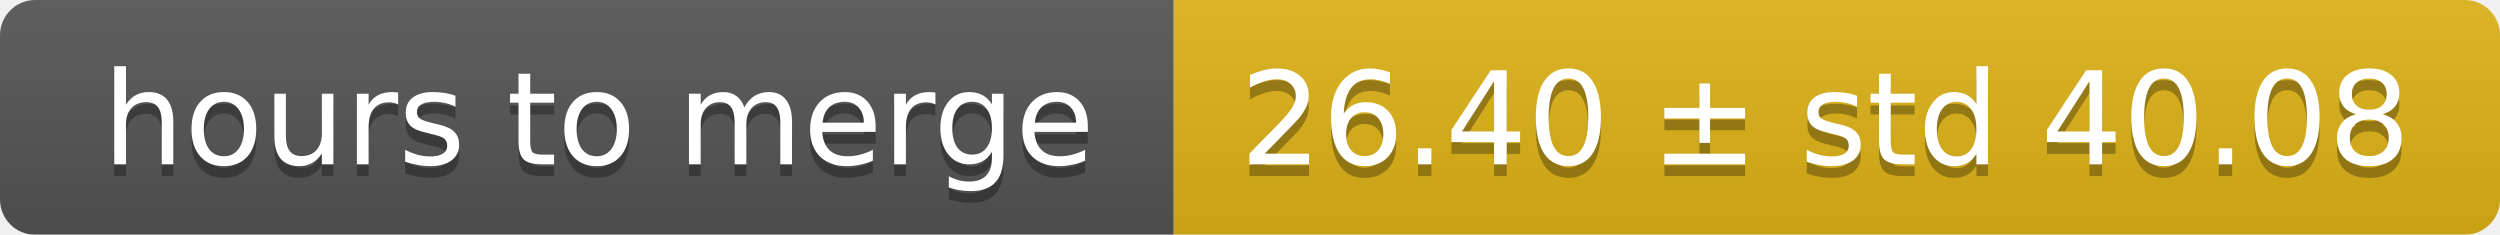
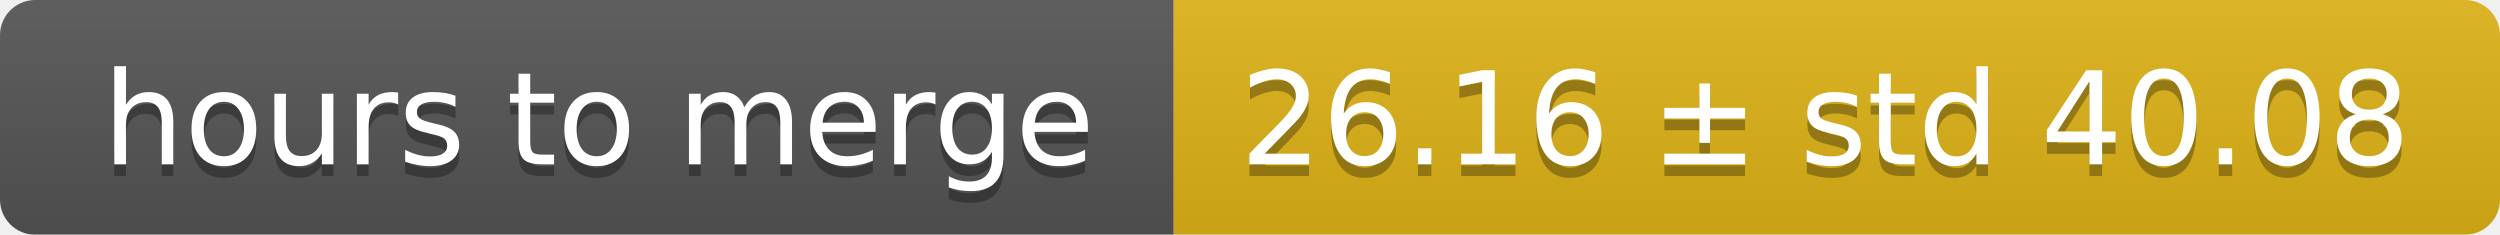
<svg xmlns="http://www.w3.org/2000/svg" width="213" height="20">
  <linearGradient id="smooth" x2="0" y2="100%">
    <stop offset="0" stop-color="#bbb" stop-opacity=".1" />
    <stop offset="1" stop-opacity=".1" />
  </linearGradient>
  <mask id="round">
    <rect width="213" height="20" rx="3" fill="#fff" />
  </mask>
  <g mask="url(#round)">
    <rect width="100" height="20" fill="#555" />
    <rect x="100" width="113" height="20" fill="#dfb317" />
    <rect width="213" height="20" fill="url(#smooth)" />
  </g>
  <g fill="#fff" text-anchor="middle" font-family="DejaVu Sans,Verdana,Geneva,sans-serif" font-size="11">
    <text x="51" y="15" fill="#010101" fill-opacity=".3">hours to merge</text>
    <text x="51" y="14">hours to merge</text>
-     <text x="155.5" y="15" fill="#010101" fill-opacity=".3">26.40 ± std 40.08</text>
-     <text x="155.5" y="14">26.40 ± std 40.08</text>
+     <text x="155.5" y="15" fill="#010101" fill-opacity=".3">26.16 ± std 40.08</text>
+     <text x="155.5" y="14">26.16 ± std 40.08</text>
  </g>
</svg>
